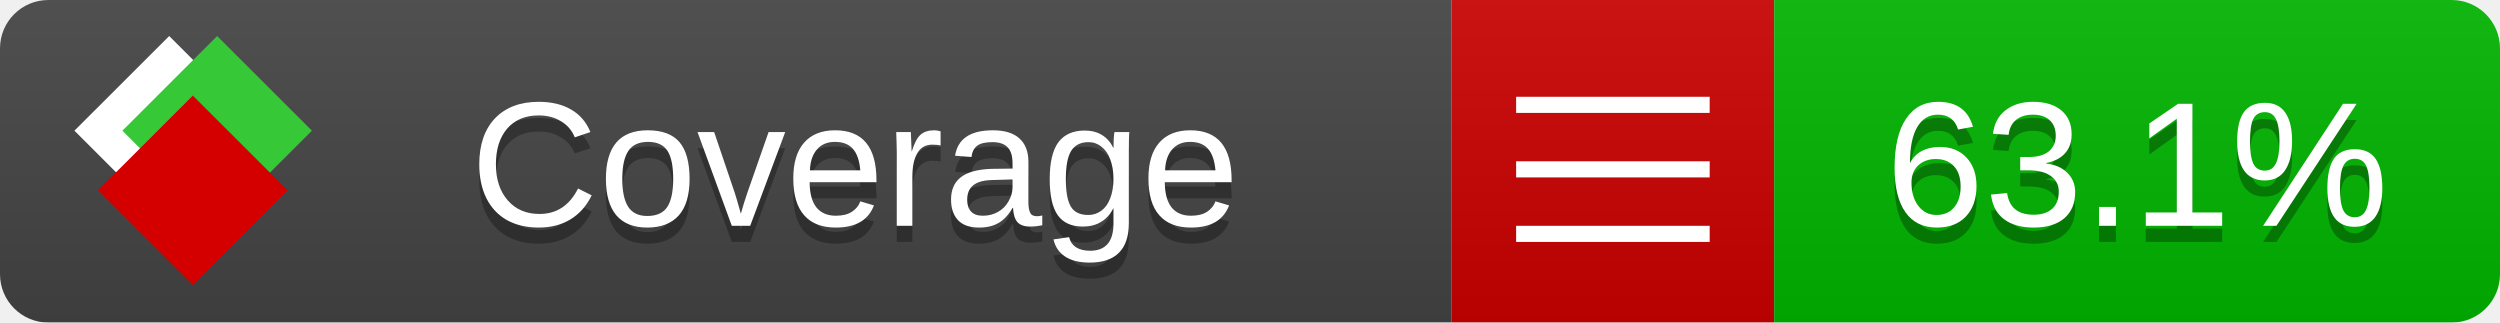
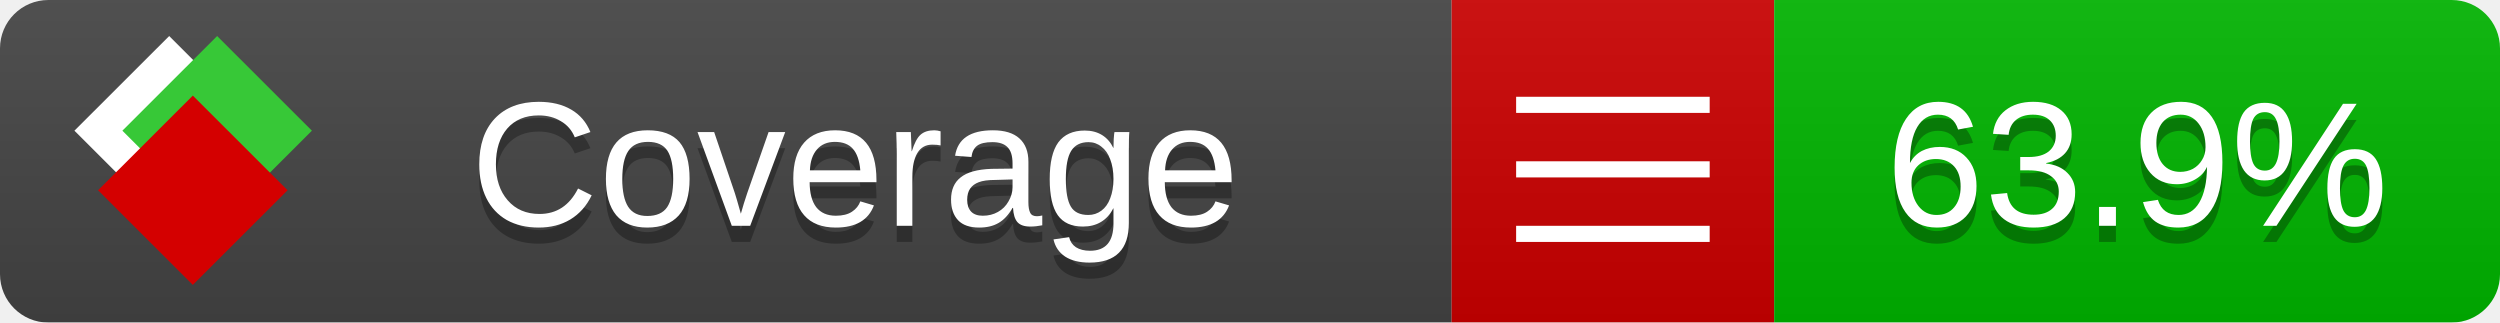
<svg xmlns="http://www.w3.org/2000/svg" xmlns:xlink="http://www.w3.org/1999/xlink" width="155" height="20">
  <style type="text/css">
          
            @keyframes fade1 {
                0% { visibility: visible; opacity: 1; }
               27% { visibility: visible; opacity: 1; }
               33% { visibility: hidden; opacity: 0; }
               60% { visibility: hidden; opacity: 0; }
               66% { visibility: hidden; opacity: 0; }
               93% { visibility: hidden; opacity: 0; }
              100% { visibility: visible; opacity: 1; }
            }
            @keyframes fade2 {
                0% { visibility: hidden; opacity: 0; }
               27% { visibility: hidden; opacity: 0; }
               33% { visibility: visible; opacity: 1; }
               60% { visibility: visible; opacity: 1; }
               66% { visibility: hidden; opacity: 0; }
               93% { visibility: hidden; opacity: 0; }
              100% { visibility: hidden; opacity: 0; }
            }
            @keyframes fade3 {
                0% { visibility: hidden; opacity: 0; }
               27% { visibility: hidden; opacity: 0; }
               33% { visibility: hidden; opacity: 0; }
               60% { visibility: hidden; opacity: 0; }
               66% { visibility: visible; opacity: 1; }
               93% { visibility: visible; opacity: 1; }
              100% { visibility: hidden; opacity: 0; }
            }
            .linecoverage {
                animation-duration: 15s;
                animation-name: fade1;
                animation-iteration-count: infinite;
            }
            .branchcoverage {
                animation-duration: 15s;
                animation-name: fade2;
                animation-iteration-count: infinite;
            }
            .methodcoverage {
                animation-duration: 15s;
                animation-name: fade3;
                animation-iteration-count: infinite;
            }
          
    </style>
  <defs>
    <linearGradient id="gradient" x2="0" y2="100%">
      <stop offset="0" stop-color="#bbb" stop-opacity=".1" />
      <stop offset="1" stop-opacity=".1" />
    </linearGradient>
    <linearGradient id="c">
      <stop offset="0" stop-color="#d40000" />
      <stop offset="1" stop-color="#ff2a2a" />
    </linearGradient>
    <linearGradient id="a">
      <stop offset="0" stop-color="#e0e0de" />
      <stop offset="1" stop-color="#fff" />
    </linearGradient>
    <linearGradient id="b">
      <stop offset="0" stop-color="#37c837" />
      <stop offset="1" stop-color="#217821" />
    </linearGradient>
    <linearGradient xlink:href="#a" id="e" x1="106.44" x2="69.96" y1="-11.96" y2="-46.84" gradientTransform="matrix(-.8426 -.00045 -.00045 -.8426 -94.27 -75.82)" gradientUnits="userSpaceOnUse" />
    <linearGradient xlink:href="#b" id="f" x1="56.19" x2="77.97" y1="-23.45" y2="10.62" gradientTransform="matrix(.8426 .00045 .00045 .8426 94.27 75.82)" gradientUnits="userSpaceOnUse" />
    <linearGradient xlink:href="#c" id="g" x1="79.98" x2="132.9" y1="10.79" y2="10.79" gradientTransform="matrix(.8426 .00045 .00045 .8426 94.27 75.82)" gradientUnits="userSpaceOnUse" />
    <mask id="mask">
      <rect width="155" height="20" rx="3" fill="#fff" />
    </mask>
    <g id="icon" transform="matrix(.04486 0 0 .04481 -.48 -.63)">
      <rect width="52.92" height="52.92" x="-109.72" y="-27.13" fill="url(#e)" transform="rotate(-135)" />
      <rect width="52.92" height="52.92" x="70.19" y="-39.18" fill="url(#f)" transform="rotate(45)" />
      <rect width="52.92" height="52.92" x="80.05" y="-15.74" fill="url(#g)" transform="rotate(45)" />
    </g>
  </defs>
  <g mask="url(#mask)">
    <rect x="0" y="0" width="90" height="20" fill="#444" />
    <rect x="90" y="0" width="20" height="20" fill="#c00" />
    <rect x="110" y="0" width="45" height="20" fill="#00B600" />
    <rect x="0" y="0" width="155" height="20" fill="url(#gradient)" />
  </g>
  <g>
    <path class="" stroke="#fff" d="M94 6.5 h12 M94 10.5 h12 M94 14.5 h12" />
  </g>
  <g fill="#fff" text-anchor="middle" font-family="Verdana,Arial,Geneva,sans-serif" font-size="11">
    <a xlink:href="https://github.com/danielpalme/ReportGenerator" target="_top">
      <use xlink:href="#icon" transform="translate(3,1) scale(3.5)" />
    </a>
    <text x="53" y="15" fill="#010101" fill-opacity=".3">Coverage</text>
    <text x="53" y="14" fill="#fff">Coverage</text>
-     <text class="" x="132.5" y="15" fill="#010101" fill-opacity=".3">63.1%</text>
-     <text class="" x="132.5" y="14">63.1%</text>
+     <text class="" x="132.5" y="15" fill="#010101" fill-opacity=".3">63.9%</text>
+     <text class="" x="132.5" y="14">63.9%</text>
  </g>
  <g>
    <rect class="" x="90" y="0" width="65" height="20" fill-opacity="0" />
  </g>
</svg>
